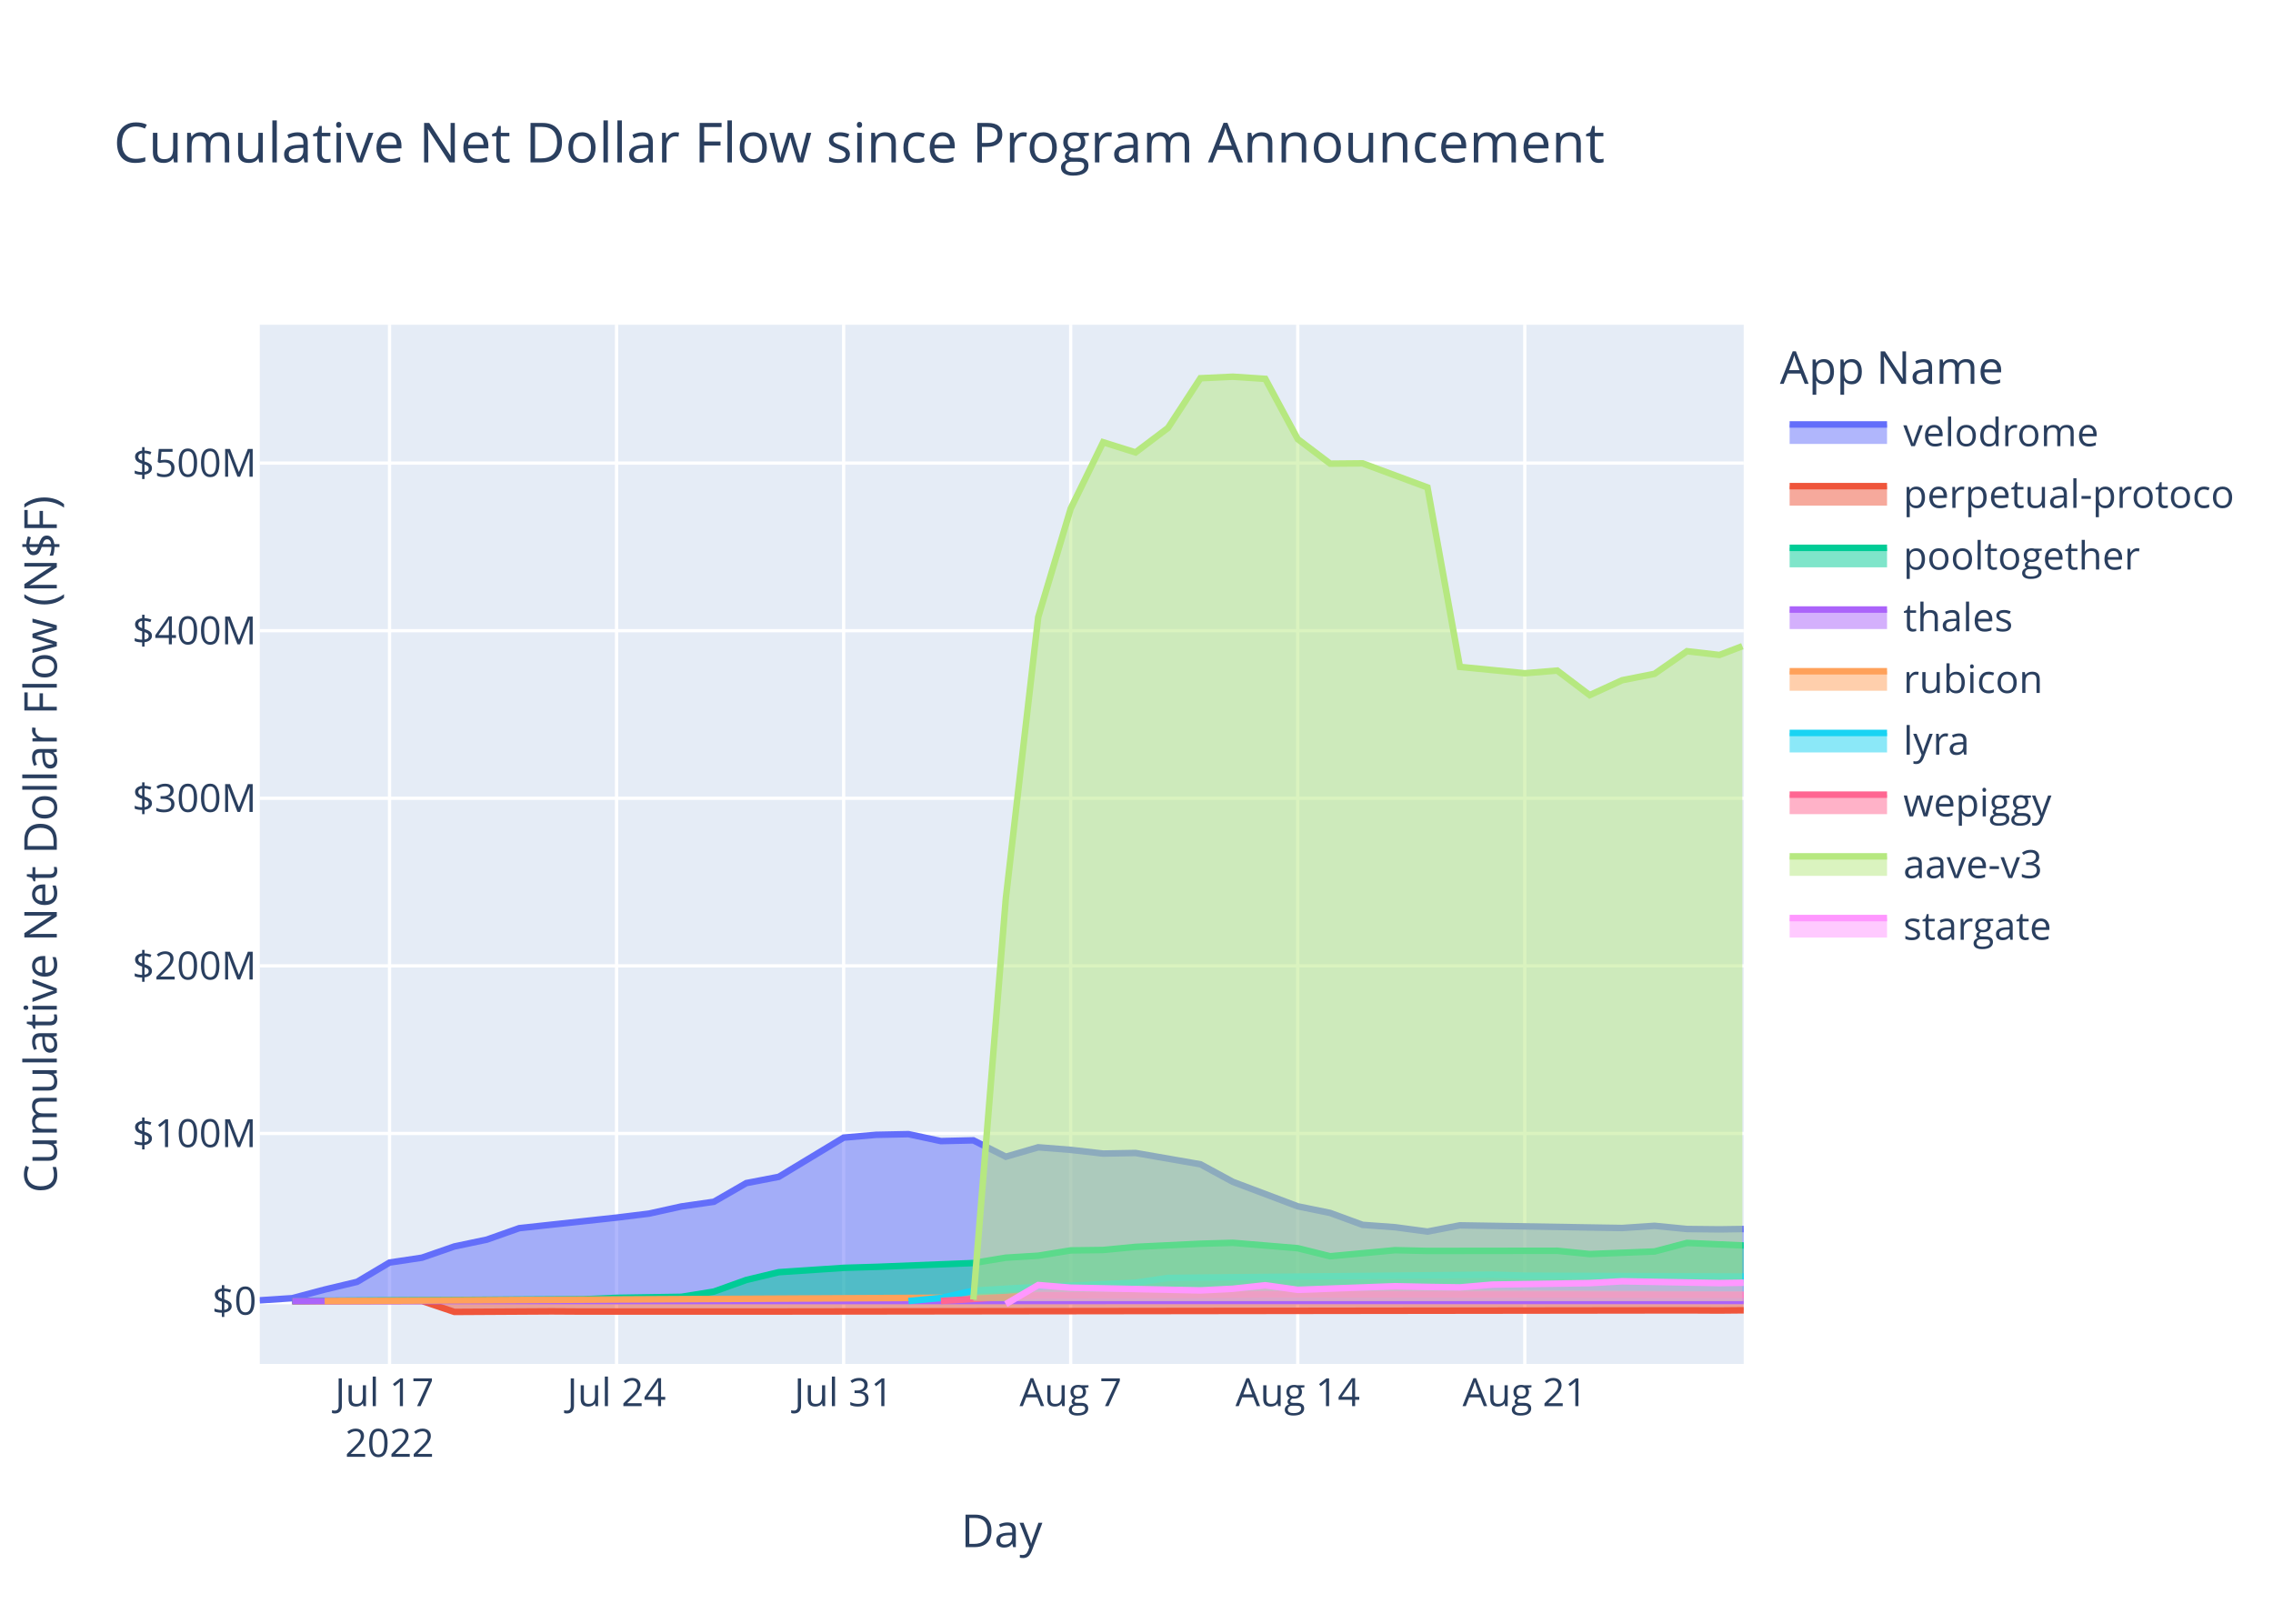
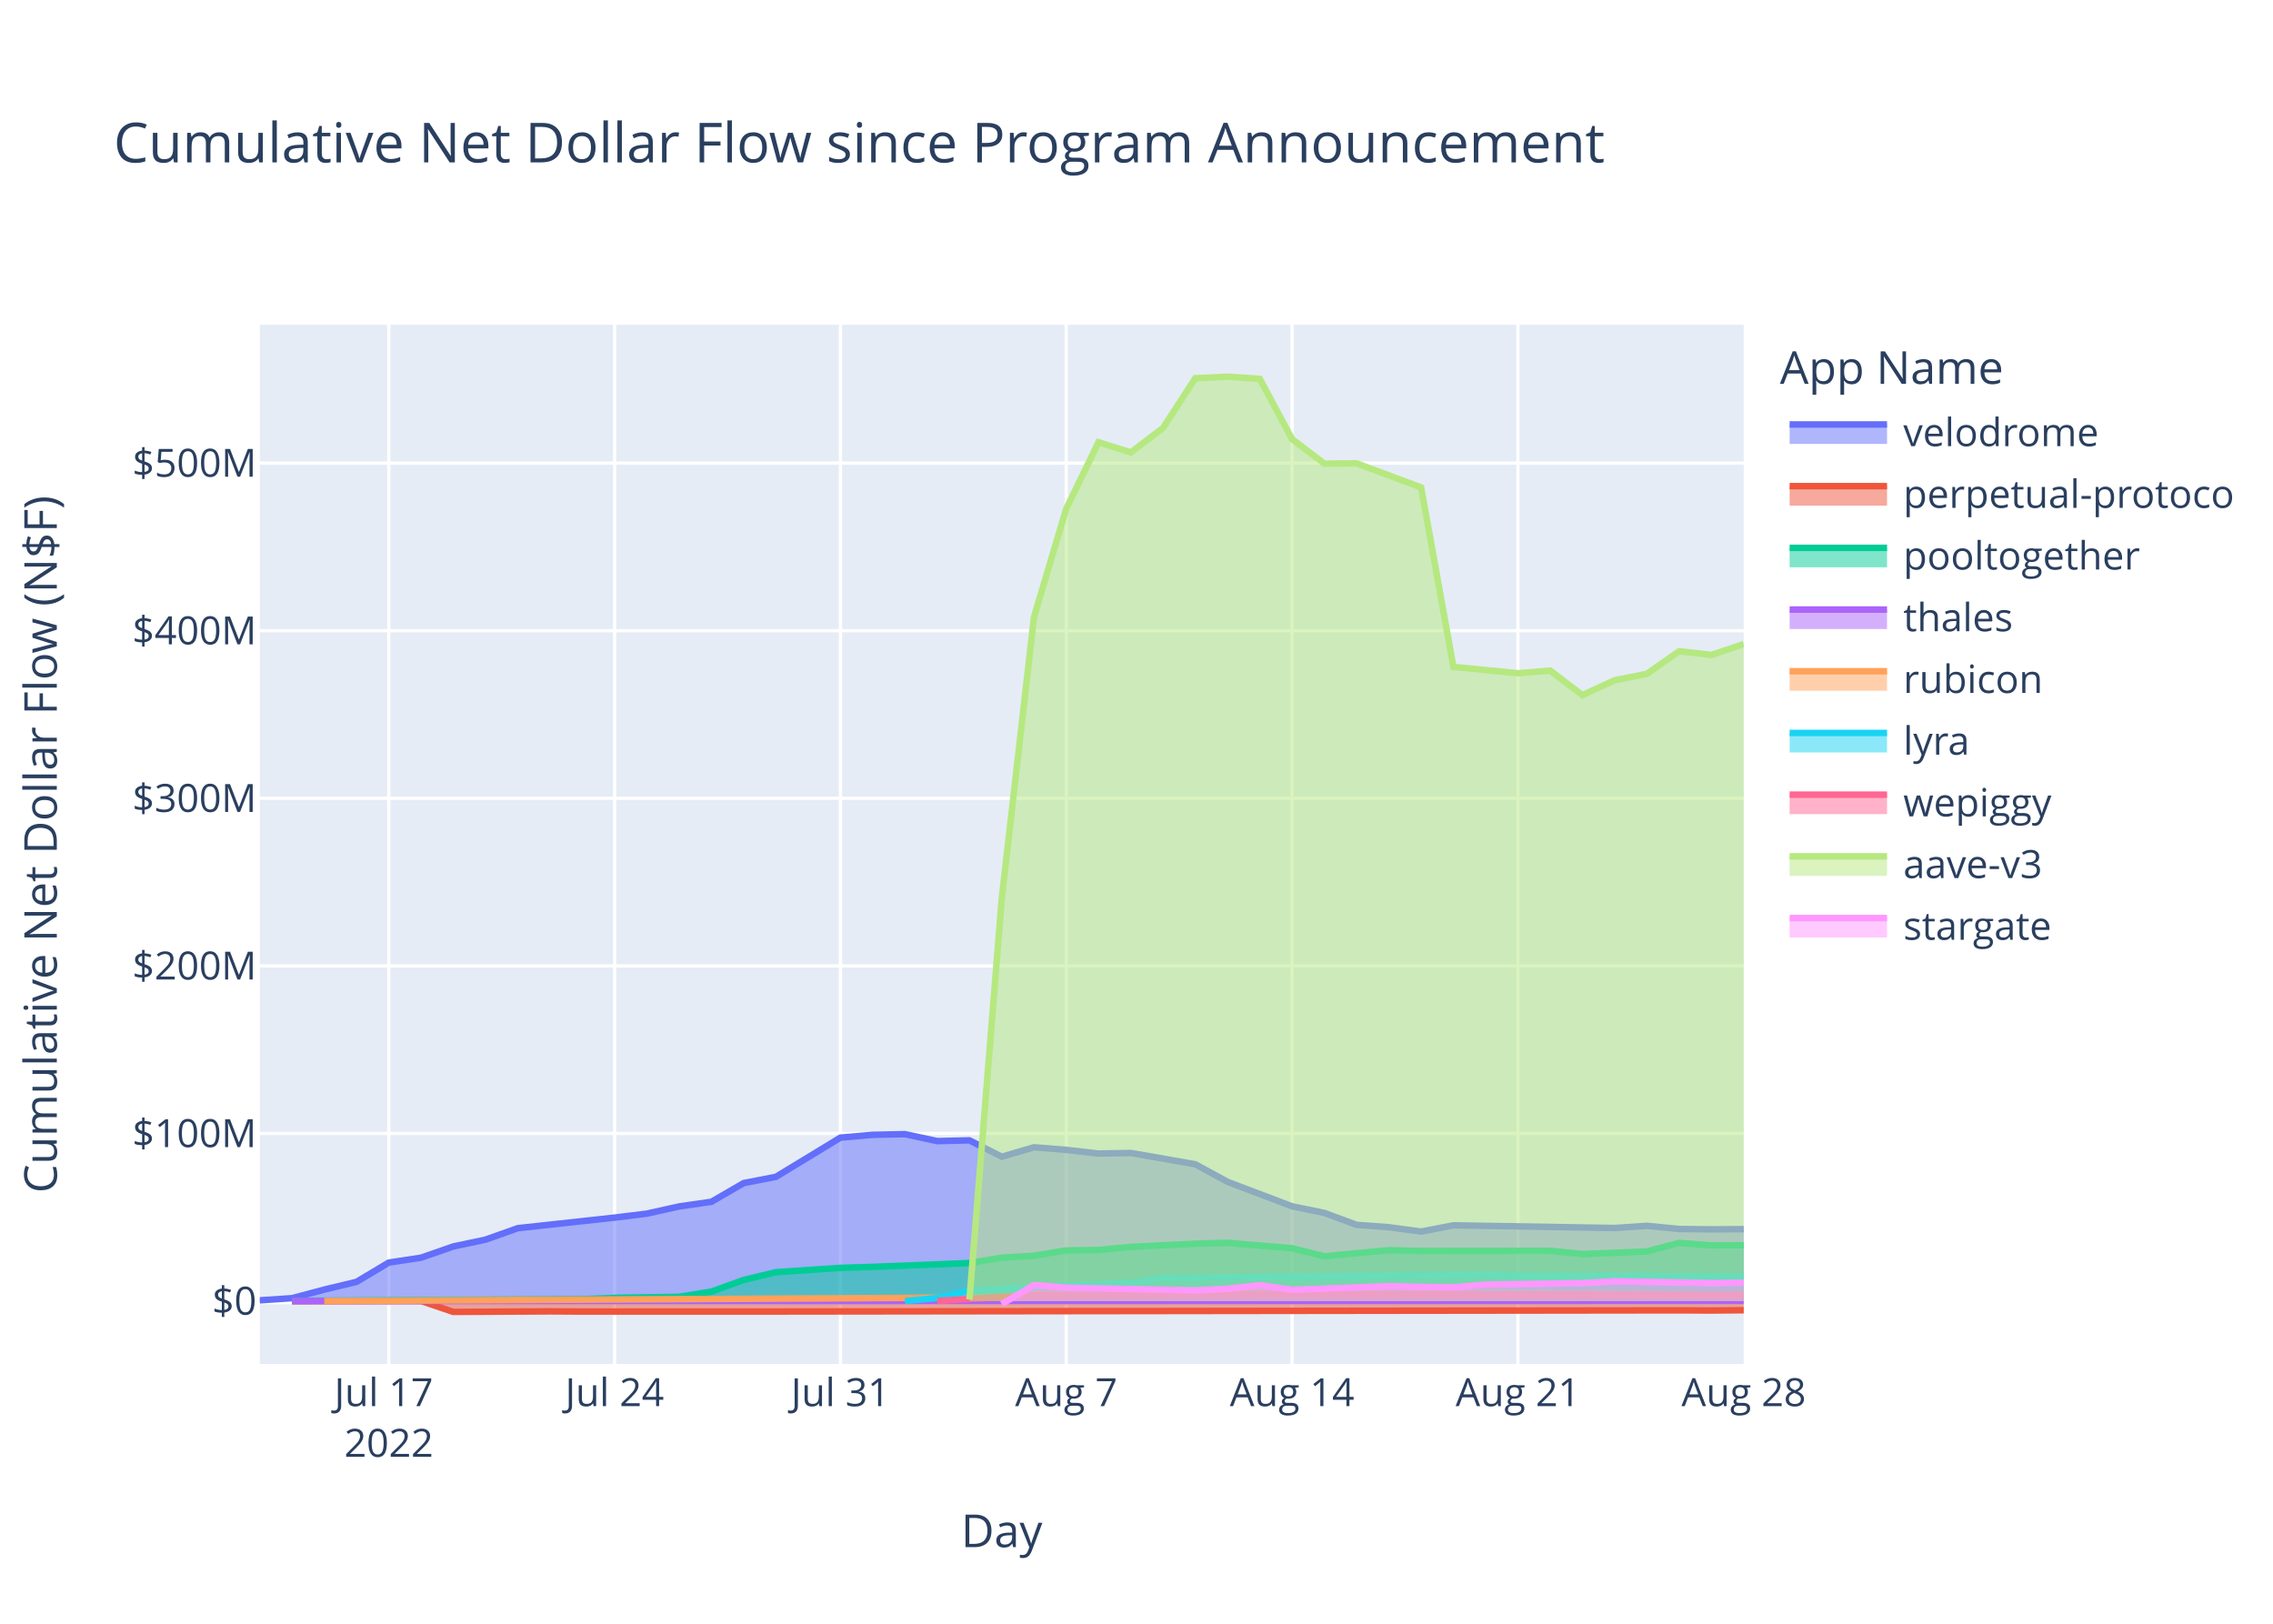
<svg xmlns="http://www.w3.org/2000/svg" class="main-svg" width="700" height="500" style="" viewBox="0 0 700 500">
  <rect x="0" y="0" width="700" height="500" style="fill: rgb(255, 255, 255); fill-opacity: 1;" />
-   <defs id="defs-6dd109">
+   <defs id="defs-6f45cc">
    <g class="clips">
-       <clipPath id="clip6dd109xyplot" class="plotclip">
+       <clipPath id="clip6f45ccxyplot" class="plotclip">
        <rect width="457" height="320" />
      </clipPath>
-       <clipPath class="axesclip" id="clip6dd109x">
+       <clipPath class="axesclip" id="clip6f45ccx">
        <rect x="80" y="0" width="457" height="500" />
      </clipPath>
-       <clipPath class="axesclip" id="clip6dd109y">
+       <clipPath class="axesclip" id="clip6f45ccy">
        <rect x="0" y="100" width="700" height="320" />
      </clipPath>
-       <clipPath class="axesclip" id="clip6dd109xy">
+       <clipPath class="axesclip" id="clip6f45ccxy">
        <rect x="80" y="100" width="457" height="320" />
      </clipPath>
    </g>
    <g class="gradients" />
    <g class="patterns" />
  </defs>
  <g class="bglayer">
    <rect class="bg" x="80" y="100" width="457" height="320" style="fill: rgb(229, 236, 246); fill-opacity: 1; stroke-width: 0;" />
  </g>
  <g class="layer-below">
    <g class="imagelayer" />
    <g class="shapelayer" />
  </g>
  <g class="cartesianlayer">
    <g class="subplot xy">
      <g class="layer-subplot">
        <g class="shapelayer" />
        <g class="imagelayer" />
      </g>
      <g class="minor-gridlayer">
        <g class="x" />
        <g class="y" />
      </g>
      <g class="gridlayer">
        <g class="x">
-           <path class="xgrid crisp" transform="translate(119.96,0)" d="M0,100v320" style="stroke: rgb(255, 255, 255); stroke-opacity: 1; stroke-width: 1px;" />
-           <path class="xgrid crisp" transform="translate(189.88,0)" d="M0,100v320" style="stroke: rgb(255, 255, 255); stroke-opacity: 1; stroke-width: 1px;" />
-           <path class="xgrid crisp" transform="translate(259.81,0)" d="M0,100v320" style="stroke: rgb(255, 255, 255); stroke-opacity: 1; stroke-width: 1px;" />
-           <path class="xgrid crisp" transform="translate(329.73,0)" d="M0,100v320" style="stroke: rgb(255, 255, 255); stroke-opacity: 1; stroke-width: 1px;" />
-           <path class="xgrid crisp" transform="translate(399.66,0)" d="M0,100v320" style="stroke: rgb(255, 255, 255); stroke-opacity: 1; stroke-width: 1px;" />
-           <path class="xgrid crisp" transform="translate(469.58,0)" d="M0,100v320" style="stroke: rgb(255, 255, 255); stroke-opacity: 1; stroke-width: 1px;" />
+           <path class="xgrid crisp" transform="translate(119.74,0)" d="M0,100v320" style="stroke: rgb(255, 255, 255); stroke-opacity: 1; stroke-width: 1px;" />
+           <path class="xgrid crisp" transform="translate(189.28,0)" d="M0,100v320" style="stroke: rgb(255, 255, 255); stroke-opacity: 1; stroke-width: 1px;" />
+           <path class="xgrid crisp" transform="translate(258.83,0)" d="M0,100v320" style="stroke: rgb(255, 255, 255); stroke-opacity: 1; stroke-width: 1px;" />
+           <path class="xgrid crisp" transform="translate(328.37,0)" d="M0,100v320" style="stroke: rgb(255, 255, 255); stroke-opacity: 1; stroke-width: 1px;" />
+           <path class="xgrid crisp" transform="translate(397.91,0)" d="M0,100v320" style="stroke: rgb(255, 255, 255); stroke-opacity: 1; stroke-width: 1px;" />
+           <path class="xgrid crisp" transform="translate(467.46,0)" d="M0,100v320" style="stroke: rgb(255, 255, 255); stroke-opacity: 1; stroke-width: 1px;" />
        </g>
        <g class="y">
          <path class="ygrid crisp" transform="translate(0,349.03)" d="M80,0h457" style="stroke: rgb(255, 255, 255); stroke-opacity: 1; stroke-width: 1px;" />
          <path class="ygrid crisp" transform="translate(0,297.42)" d="M80,0h457" style="stroke: rgb(255, 255, 255); stroke-opacity: 1; stroke-width: 1px;" />
          <path class="ygrid crisp" transform="translate(0,245.81)" d="M80,0h457" style="stroke: rgb(255, 255, 255); stroke-opacity: 1; stroke-width: 1px;" />
          <path class="ygrid crisp" transform="translate(0,194.21)" d="M80,0h457" style="stroke: rgb(255, 255, 255); stroke-opacity: 1; stroke-width: 1px;" />
          <path class="ygrid crisp" transform="translate(0,142.6)" d="M80,0h457" style="stroke: rgb(255, 255, 255); stroke-opacity: 1; stroke-width: 1px;" />
        </g>
      </g>
      <g class="zerolinelayer">
        <path class="yzl zl crisp" transform="translate(0,400.63)" d="M80,0h457" style="stroke: rgb(255, 255, 255); stroke-opacity: 1; stroke-width: 2px;" />
      </g>
      <path class="xlines-below" />
      <path class="ylines-below" />
      <g class="overlines-below" />
      <g class="xaxislayer-below" />
      <g class="yaxislayer-below" />
      <g class="overaxes-below" />
-       <g class="plot" transform="translate(80,100)" clip-path="url(#clip6dd109xyplot)">
+       <g class="plot" transform="translate(80,100)" clip-path="url(#clip6f45ccxyplot)">
        <g class="scatterlayer mlayer">
-           <g class="trace scatter trace21df0d" style="stroke-miterlimit: 2;">
-             <g class="fills">
-               <g>
-                 <path class="js-fill" d="M457,300.63L0,300.63L0,300.41L9.99,299.75L19.98,297.1L29.97,294.72L39.96,288.78L49.95,287.28L59.94,283.82L69.92,281.72L79.91,278.19L109.88,274.94L119.87,273.71L129.86,271.5L139.85,270.06L149.84,264.31L159.83,262.38L179.81,250.31L189.8,249.44L199.78,249.24L209.77,251.38L219.76,251.15L229.75,256.19L239.74,253.29L249.73,254.08L259.72,255.22L269.71,255.04L289.69,258.52L299.68,263.93L319.66,271.46L329.64,273.5L339.63,277.17L349.62,277.9L359.61,279.24L369.6,277.32L419.55,278.14L429.54,277.47L439.53,278.45L449.52,278.56L457,278.45" style="fill: rgb(99, 110, 250); fill-opacity: 0.5; stroke-width: 0;" />
-               </g>
-             </g>
-             <g class="errorbars" />
-             <g class="lines">
-               <path class="js-line" d="M0,300.41L9.99,299.75L19.98,297.1L29.97,294.72L39.96,288.78L49.95,287.28L59.94,283.82L69.92,281.72L79.91,278.19L109.88,274.94L119.87,273.71L129.86,271.5L139.85,270.06L149.84,264.31L159.83,262.38L179.81,250.31L189.8,249.44L199.78,249.24L209.77,251.38L219.76,251.15L229.75,256.19L239.74,253.29L249.73,254.08L259.72,255.22L269.71,255.04L289.69,258.52L299.68,263.93L319.66,271.46L329.64,273.5L339.63,277.17L349.62,277.9L359.61,279.24L369.6,277.32L419.55,278.14L429.54,277.47L439.53,278.45L449.52,278.56L457,278.45" style="vector-effect: non-scaling-stroke; fill: none; stroke: rgb(99, 110, 250); stroke-opacity: 1; stroke-width: 2px; opacity: 1;" />
-             </g>
-             <g class="points" />
-             <g class="text" />
-           </g>
-           <g class="trace scatter trace1ce606" style="stroke-miterlimit: 2;">
-             <g class="fills">
-               <g>
-                 <path class="js-fill" d="M457,300.63L9.99,300.63L9.99,300.69L49.95,300.61L59.94,303.98L89.9,303.81L99.89,303.87L139.85,303.87L149.84,303.87L439.53,303.5L449.52,303.55L457,303.48" style="fill: rgb(239, 85, 59); fill-opacity: 0.5; stroke-width: 0;" />
-               </g>
-             </g>
-             <g class="errorbars" />
-             <g class="lines">
-               <path class="js-line" d="M9.99,300.69L49.95,300.61L59.94,303.98L89.9,303.81L99.89,303.87L139.85,303.87L149.84,303.87L439.53,303.5L449.52,303.55L457,303.48" style="vector-effect: non-scaling-stroke; fill: none; stroke: rgb(239, 85, 59); stroke-opacity: 1; stroke-width: 2px; opacity: 1;" />
-             </g>
-             <g class="points" />
-             <g class="text" />
-           </g>
-           <g class="trace scatter tracefb7a0c" style="stroke-miterlimit: 2;">
-             <g class="fills">
-               <g>
-                 <path class="js-fill" d="M457,300.63L9.99,300.63L9.99,300.59L99.89,300.07L109.88,299.65L129.86,299.33L139.85,297.72L149.84,294.14L159.83,291.75L179.81,290.41L189.8,290.11L219.76,288.93L229.75,287.28L239.74,286.67L249.73,285.04L259.72,284.91L269.71,283.95L289.69,282.98L299.68,282.7L319.66,284.36L329.64,286.84L349.62,284.97L359.61,285.2L399.57,285.15L409.56,286.16L429.54,285.37L439.53,282.73L457,283.52" style="fill: rgb(0, 204, 150); fill-opacity: 0.5; stroke-width: 0;" />
-               </g>
-             </g>
-             <g class="errorbars" />
-             <g class="lines">
-               <path class="js-line" d="M9.99,300.59L99.89,300.07L109.88,299.65L129.86,299.33L139.85,297.72L149.84,294.14L159.83,291.75L179.81,290.41L189.8,290.11L219.76,288.93L229.75,287.28L239.74,286.67L249.73,285.04L259.72,284.91L269.71,283.95L289.69,282.98L299.68,282.7L319.66,284.36L329.64,286.84L349.62,284.97L359.61,285.2L399.57,285.15L409.56,286.16L429.54,285.37L439.53,282.73L457,283.52" style="vector-effect: non-scaling-stroke; fill: none; stroke: rgb(0, 204, 150); stroke-opacity: 1; stroke-width: 2px; opacity: 1;" />
-             </g>
-             <g class="points" />
-             <g class="text" />
-           </g>
-           <g class="trace scatter trace2749f7" style="stroke-miterlimit: 2;">
-             <g class="fills">
-               <g>
-                 <path class="js-fill" d="M457,300.63L9.99,300.63L9.99,300.64L457,300.61" style="fill: rgb(171, 99, 250); fill-opacity: 0.5; stroke-width: 0;" />
-               </g>
-             </g>
-             <g class="errorbars" />
-             <g class="lines">
-               <path class="js-line" d="M9.99,300.64L457,300.61" style="vector-effect: non-scaling-stroke; fill: none; stroke: rgb(171, 99, 250); stroke-opacity: 1; stroke-width: 2px; opacity: 1;" />
-             </g>
-             <g class="points" />
-             <g class="text" />
-           </g>
-           <g class="trace scatter tracec21883" style="stroke-miterlimit: 2;">
-             <g class="fills">
-               <g>
-                 <path class="js-fill" d="M457,300.63L19.98,300.63L19.98,300.63L229.75,299.51L239.74,298.15L289.69,297.62L299.68,297.63L457,298.69" style="fill: rgb(255, 161, 90); fill-opacity: 0.5; stroke-width: 0;" />
-               </g>
-             </g>
-             <g class="errorbars" />
-             <g class="lines">
-               <path class="js-line" d="M19.98,300.63L229.75,299.51L239.74,298.15L289.69,297.62L299.68,297.63L457,298.69" style="vector-effect: non-scaling-stroke; fill: none; stroke: rgb(255, 161, 90); stroke-opacity: 1; stroke-width: 2px; opacity: 1;" />
-             </g>
-             <g class="points" />
-             <g class="text" />
-           </g>
-           <g class="trace scatter tracee7639b" style="stroke-miterlimit: 2;">
-             <g class="fills">
-               <g>
-                 <path class="js-fill" d="M457,300.63L199.78,300.63L199.78,300.62L209.77,299.68L219.76,297.43L239.74,296.25L249.73,295.89L269.71,294.98L279.7,293.51L379.59,292.5L389.58,292.82L457,293.08" style="fill: rgb(25, 211, 243); fill-opacity: 0.5; stroke-width: 0;" />
-               </g>
-             </g>
-             <g class="errorbars" />
-             <g class="lines">
-               <path class="js-line" d="M199.78,300.62L209.77,299.68L219.76,297.43L239.74,296.25L249.73,295.89L269.71,294.98L279.7,293.51L379.59,292.5L389.58,292.82L457,293.08" style="vector-effect: non-scaling-stroke; fill: none; stroke: rgb(25, 211, 243); stroke-opacity: 1; stroke-width: 2px; opacity: 1;" />
-             </g>
-             <g class="points" />
-             <g class="text" />
-           </g>
-           <g class="trace scatter traced4af0d" style="stroke-miterlimit: 2;">
-             <g class="fills">
-               <g>
-                 <path class="js-fill" d="M457,300.63L209.77,300.63L209.77,300.59L229.75,299.39L239.74,298.89L299.68,298.66L309.67,298.57L457,298.71" style="fill: rgb(255, 102, 146); fill-opacity: 0.5; stroke-width: 0;" />
-               </g>
-             </g>
-             <g class="errorbars" />
-             <g class="lines">
-               <path class="js-line" d="M209.77,300.59L229.75,299.39L239.74,298.89L299.68,298.66L309.67,298.57L457,298.71" style="vector-effect: non-scaling-stroke; fill: none; stroke: rgb(255, 102, 146); stroke-opacity: 1; stroke-width: 2px; opacity: 1;" />
-             </g>
-             <g class="points" />
-             <g class="text" />
-           </g>
-           <g class="trace scatter tracee53259" style="stroke-miterlimit: 2;">
-             <g class="fills">
-               <g>
-                 <path class="js-fill" d="M456.58,300.63L219.76,300.63L219.76,300.17L229.75,176.73L239.74,90L249.73,56.63L259.72,36.18L269.71,39.31L279.7,31.77L289.69,16.47L299.68,16L309.67,16.66L319.66,35.21L329.64,42.77L339.63,42.68L359.61,50.09L369.6,105.35L389.58,107.31L399.57,106.49L409.56,114.05L419.55,109.47L429.54,107.49L439.53,100.53L449.52,101.68L456.58,98.98" style="fill: rgb(182, 232, 128); fill-opacity: 0.5; stroke-width: 0;" />
-               </g>
-             </g>
-             <g class="errorbars" />
-             <g class="lines">
-               <path class="js-line" d="M219.76,300.17L229.75,176.73L239.74,90L249.73,56.63L259.72,36.18L269.71,39.31L279.7,31.77L289.69,16.47L299.68,16L309.67,16.66L319.66,35.21L329.64,42.77L339.63,42.68L359.61,50.09L369.6,105.35L389.58,107.31L399.57,106.49L409.56,114.05L419.55,109.47L429.54,107.49L439.53,100.53L449.52,101.68L456.58,98.98" style="vector-effect: non-scaling-stroke; fill: none; stroke: rgb(182, 232, 128); stroke-opacity: 1; stroke-width: 2px; opacity: 1;" />
-             </g>
-             <g class="points" />
-             <g class="text" />
-           </g>
-           <g class="trace scatter tracead4591" style="stroke-miterlimit: 2;">
-             <g class="fills">
-               <g>
-                 <path class="js-fill" d="M457,300.63L229.75,300.63L229.75,301.57L239.74,295.7L249.73,296.52L289.69,297.36L299.68,296.85L309.67,295.77L319.66,297.18L349.62,296.07L359.61,296.28L369.6,296.43L379.59,295.57L409.56,295.11L419.55,294.55L449.52,295.11L457,294.99" style="fill: rgb(255, 151, 255); fill-opacity: 0.5; stroke-width: 0;" />
-               </g>
-             </g>
-             <g class="errorbars" />
-             <g class="lines">
-               <path class="js-line" d="M229.75,301.57L239.74,295.7L249.73,296.52L289.69,297.36L299.68,296.85L309.67,295.77L319.66,297.18L349.62,296.07L359.61,296.28L369.6,296.43L379.59,295.57L409.56,295.11L419.55,294.55L449.52,295.11L457,294.99" style="vector-effect: non-scaling-stroke; fill: none; stroke: rgb(255, 151, 255); stroke-opacity: 1; stroke-width: 2px; opacity: 1;" />
+           <g class="trace scatter trace1b47f5" style="stroke-miterlimit: 2;">
+             <g class="fills">
+               <g>
+                 <path class="js-fill" d="M457,300.63L0,300.63L0,300.41L9.93,299.75L19.87,297.1L29.8,294.72L39.74,288.78L49.67,287.28L59.61,283.82L69.54,281.72L79.48,278.19L109.28,274.94L119.22,273.71L129.15,271.5L139.09,270.06L149.02,264.31L158.96,262.38L178.83,250.31L188.76,249.44L198.7,249.24L208.63,251.38L218.56,251.15L228.5,256.19L238.43,253.29L248.37,254.08L258.3,255.22L268.24,255.04L288.11,258.52L298.04,263.93L317.91,271.46L327.85,273.5L337.78,277.17L347.72,277.9L357.65,279.24L367.59,277.32L417.26,278.14L427.19,277.47L437.13,278.45L447.06,278.56L457,278.49L457,278.49" style="fill: rgb(99, 110, 250); fill-opacity: 0.5; stroke-width: 0;" />
+               </g>
+             </g>
+             <g class="errorbars" />
+             <g class="lines">
+               <path class="js-line" d="M0,300.41L9.93,299.75L19.87,297.1L29.8,294.72L39.74,288.78L49.67,287.28L59.61,283.82L69.54,281.72L79.48,278.19L109.28,274.94L119.22,273.71L129.15,271.5L139.09,270.06L149.02,264.31L158.96,262.38L178.83,250.31L188.76,249.44L198.7,249.24L208.63,251.38L218.56,251.15L228.5,256.19L238.43,253.29L248.37,254.08L258.3,255.22L268.24,255.04L288.11,258.52L298.04,263.93L317.91,271.46L327.85,273.5L337.78,277.17L347.72,277.9L357.65,279.24L367.59,277.32L417.26,278.14L427.19,277.47L437.13,278.45L447.06,278.56L457,278.49L457,278.49" style="vector-effect: non-scaling-stroke; fill: none; stroke: rgb(99, 110, 250); stroke-opacity: 1; stroke-width: 2px; opacity: 1;" />
+             </g>
+             <g class="points" />
+             <g class="text" />
+           </g>
+           <g class="trace scatter trace10dd06" style="stroke-miterlimit: 2;">
+             <g class="fills">
+               <g>
+                 <path class="js-fill" d="M457,300.63L9.93,300.63L9.93,300.69L49.67,300.61L59.61,303.98L89.41,303.81L99.35,303.87L139.09,303.87L149.02,303.87L437.13,303.5L447.06,303.55L457,303.46L457,303.46" style="fill: rgb(239, 85, 59); fill-opacity: 0.5; stroke-width: 0;" />
+               </g>
+             </g>
+             <g class="errorbars" />
+             <g class="lines">
+               <path class="js-line" d="M9.93,300.69L49.67,300.61L59.61,303.98L89.41,303.81L99.35,303.87L139.09,303.87L149.02,303.87L437.13,303.5L447.06,303.55L457,303.46L457,303.46" style="vector-effect: non-scaling-stroke; fill: none; stroke: rgb(239, 85, 59); stroke-opacity: 1; stroke-width: 2px; opacity: 1;" />
+             </g>
+             <g class="points" />
+             <g class="text" />
+           </g>
+           <g class="trace scatter trace0028d6" style="stroke-miterlimit: 2;">
+             <g class="fills">
+               <g>
+                 <path class="js-fill" d="M457,300.63L9.93,300.63L9.93,300.59L99.35,300.07L109.28,299.65L129.15,299.33L139.09,297.72L149.02,294.14L158.96,291.75L178.83,290.41L188.76,290.11L218.56,288.93L228.5,287.28L238.43,286.67L248.37,285.04L258.3,284.91L268.24,283.95L288.11,282.98L298.04,282.7L317.91,284.36L327.85,286.84L347.72,284.97L357.65,285.2L397.39,285.15L407.32,286.16L427.19,285.37L437.13,282.73L447.06,283.49L457,283.46" style="fill: rgb(0, 204, 150); fill-opacity: 0.5; stroke-width: 0;" />
+               </g>
+             </g>
+             <g class="errorbars" />
+             <g class="lines">
+               <path class="js-line" d="M9.93,300.59L99.35,300.07L109.28,299.65L129.15,299.33L139.09,297.72L149.02,294.14L158.96,291.75L178.83,290.41L188.76,290.11L218.56,288.93L228.5,287.28L238.43,286.67L248.37,285.04L258.3,284.91L268.24,283.95L288.11,282.98L298.04,282.7L317.91,284.36L327.85,286.84L347.72,284.97L357.65,285.2L397.39,285.15L407.32,286.16L427.19,285.37L437.13,282.73L447.06,283.49L457,283.46" style="vector-effect: non-scaling-stroke; fill: none; stroke: rgb(0, 204, 150); stroke-opacity: 1; stroke-width: 2px; opacity: 1;" />
+             </g>
+             <g class="points" />
+             <g class="text" />
+           </g>
+           <g class="trace scatter trace981674" style="stroke-miterlimit: 2;">
+             <g class="fills">
+               <g>
+                 <path class="js-fill" d="M457,300.63L9.93,300.63L9.93,300.64L457,300.6" style="fill: rgb(171, 99, 250); fill-opacity: 0.5; stroke-width: 0;" />
+               </g>
+             </g>
+             <g class="errorbars" />
+             <g class="lines">
+               <path class="js-line" d="M9.93,300.64L457,300.6" style="vector-effect: non-scaling-stroke; fill: none; stroke: rgb(171, 99, 250); stroke-opacity: 1; stroke-width: 2px; opacity: 1;" />
+             </g>
+             <g class="points" />
+             <g class="text" />
+           </g>
+           <g class="trace scatter tracedd072d" style="stroke-miterlimit: 2;">
+             <g class="fills">
+               <g>
+                 <path class="js-fill" d="M457,300.63L19.87,300.63L19.87,300.63L228.5,299.51L238.43,298.15L288.11,297.62L298.04,297.63L457,298.69L457,298.69" style="fill: rgb(255, 161, 90); fill-opacity: 0.5; stroke-width: 0;" />
+               </g>
+             </g>
+             <g class="errorbars" />
+             <g class="lines">
+               <path class="js-line" d="M19.87,300.63L228.5,299.51L238.43,298.15L288.11,297.62L298.04,297.63L457,298.69L457,298.69" style="vector-effect: non-scaling-stroke; fill: none; stroke: rgb(255, 161, 90); stroke-opacity: 1; stroke-width: 2px; opacity: 1;" />
+             </g>
+             <g class="points" />
+             <g class="text" />
+           </g>
+           <g class="trace scatter trace47a258" style="stroke-miterlimit: 2;">
+             <g class="fills">
+               <g>
+                 <path class="js-fill" d="M457,300.63L198.7,300.63L198.7,300.62L208.63,299.68L218.56,297.43L238.43,296.25L248.37,295.89L268.24,294.98L278.17,293.51L377.52,292.5L387.46,292.82L457,293.05" style="fill: rgb(25, 211, 243); fill-opacity: 0.5; stroke-width: 0;" />
+               </g>
+             </g>
+             <g class="errorbars" />
+             <g class="lines">
+               <path class="js-line" d="M198.7,300.62L208.63,299.68L218.56,297.43L238.43,296.25L248.37,295.89L268.24,294.98L278.17,293.51L377.52,292.5L387.46,292.82L457,293.05" style="vector-effect: non-scaling-stroke; fill: none; stroke: rgb(25, 211, 243); stroke-opacity: 1; stroke-width: 2px; opacity: 1;" />
+             </g>
+             <g class="points" />
+             <g class="text" />
+           </g>
+           <g class="trace scatter tracee93413" style="stroke-miterlimit: 2;">
+             <g class="fills">
+               <g>
+                 <path class="js-fill" d="M457,300.63L208.63,300.63L208.63,300.59L228.5,299.39L238.43,298.89L298.04,298.66L307.98,298.57L457,298.71" style="fill: rgb(255, 102, 146); fill-opacity: 0.5; stroke-width: 0;" />
+               </g>
+             </g>
+             <g class="errorbars" />
+             <g class="lines">
+               <path class="js-line" d="M208.63,300.59L228.5,299.39L238.43,298.89L298.04,298.66L307.98,298.57L457,298.71" style="vector-effect: non-scaling-stroke; fill: none; stroke: rgb(255, 102, 146); stroke-opacity: 1; stroke-width: 2px; opacity: 1;" />
+             </g>
+             <g class="points" />
+             <g class="text" />
+           </g>
+           <g class="trace scatter trace6ee7d4" style="stroke-miterlimit: 2;">
+             <g class="fills">
+               <g>
+                 <path class="js-fill" d="M457,300.63L218.56,300.63L218.56,300.17L228.5,176.73L238.43,90L248.37,56.63L258.3,36.18L268.24,39.31L278.17,31.77L288.11,16.47L298.04,16L307.98,16.66L317.91,35.21L327.85,42.77L337.78,42.68L357.65,50.09L367.59,105.35L387.46,107.31L397.39,106.49L407.32,114.05L417.26,109.47L427.19,107.49L437.13,100.53L447.06,101.68L457,98.32" style="fill: rgb(182, 232, 128); fill-opacity: 0.5; stroke-width: 0;" />
+               </g>
+             </g>
+             <g class="errorbars" />
+             <g class="lines">
+               <path class="js-line" d="M218.56,300.17L228.5,176.73L238.43,90L248.37,56.63L258.3,36.18L268.24,39.31L278.17,31.77L288.11,16.47L298.04,16L307.98,16.66L317.91,35.21L327.85,42.77L337.78,42.68L357.65,50.09L367.59,105.35L387.46,107.31L397.39,106.49L407.32,114.05L417.26,109.47L427.19,107.49L437.13,100.53L447.06,101.68L457,98.32" style="vector-effect: non-scaling-stroke; fill: none; stroke: rgb(182, 232, 128); stroke-opacity: 1; stroke-width: 2px; opacity: 1;" />
+             </g>
+             <g class="points" />
+             <g class="text" />
+           </g>
+           <g class="trace scatter traceacb055" style="stroke-miterlimit: 2;">
+             <g class="fills">
+               <g>
+                 <path class="js-fill" d="M457,300.63L228.5,300.63L228.5,301.57L238.43,295.7L248.37,296.52L288.11,297.36L298.04,296.85L307.98,295.77L317.91,297.18L347.72,296.07L357.65,296.28L367.59,296.43L377.52,295.57L407.32,295.11L417.26,294.55L447.06,295.11L457,294.99" style="fill: rgb(255, 151, 255); fill-opacity: 0.5; stroke-width: 0;" />
+               </g>
+             </g>
+             <g class="errorbars" />
+             <g class="lines">
+               <path class="js-line" d="M228.5,301.57L238.43,295.7L248.37,296.52L288.11,297.36L298.04,296.85L307.98,295.77L317.91,297.18L347.72,296.07L357.65,296.28L367.59,296.43L377.52,295.57L407.32,295.11L417.26,294.55L447.06,295.11L457,294.99" style="vector-effect: non-scaling-stroke; fill: none; stroke: rgb(255, 151, 255); stroke-opacity: 1; stroke-width: 2px; opacity: 1;" />
            </g>
            <g class="points" />
            <g class="text" />
          </g>
        </g>
      </g>
      <g class="overplot" />
      <path class="xlines-above crisp" d="M0,0" style="fill: none;" />
      <path class="ylines-above crisp" d="M0,0" style="fill: none;" />
      <g class="overlines-above" />
      <g class="xaxislayer-above">
        <g class="xtick">
-           <text text-anchor="middle" x="0" y="433" transform="translate(119.96,0)" style="font-family: 'Open Sans', verdana, arial, sans-serif; font-size: 12px; fill: rgb(42, 63, 95); fill-opacity: 1; white-space: pre; opacity: 1;">
+           <text text-anchor="middle" x="0" y="433" transform="translate(119.74,0)" style="font-family: 'Open Sans', verdana, arial, sans-serif; font-size: 12px; fill: rgb(42, 63, 95); fill-opacity: 1; white-space: pre; opacity: 1;">
            <tspan class="line" dy="0em" x="0" y="433">Jul 17</tspan>
            <tspan class="line" dy="1.3em" x="0" y="433">2022</tspan>
          </text>
        </g>
        <g class="xtick">
-           <text text-anchor="middle" x="0" y="433" style="font-family: 'Open Sans', verdana, arial, sans-serif; font-size: 12px; fill: rgb(42, 63, 95); fill-opacity: 1; white-space: pre; opacity: 1;" transform="translate(189.88,0)">Jul 24</text>
-         </g>
-         <g class="xtick">
-           <text text-anchor="middle" x="0" y="433" style="font-family: 'Open Sans', verdana, arial, sans-serif; font-size: 12px; fill: rgb(42, 63, 95); fill-opacity: 1; white-space: pre; opacity: 1;" transform="translate(259.81,0)">Jul 31</text>
-         </g>
-         <g class="xtick">
-           <text text-anchor="middle" x="0" y="433" style="font-family: 'Open Sans', verdana, arial, sans-serif; font-size: 12px; fill: rgb(42, 63, 95); fill-opacity: 1; white-space: pre; opacity: 1;" transform="translate(329.73,0)">Aug 7</text>
-         </g>
-         <g class="xtick">
-           <text text-anchor="middle" x="0" y="433" style="font-family: 'Open Sans', verdana, arial, sans-serif; font-size: 12px; fill: rgb(42, 63, 95); fill-opacity: 1; white-space: pre; opacity: 1;" transform="translate(399.66,0)">Aug 14</text>
-         </g>
-         <g class="xtick">
-           <text text-anchor="middle" x="0" y="433" style="font-family: 'Open Sans', verdana, arial, sans-serif; font-size: 12px; fill: rgb(42, 63, 95); fill-opacity: 1; white-space: pre; opacity: 1;" transform="translate(469.58,0)">Aug 21</text>
+           <text text-anchor="middle" x="0" y="433" style="font-family: 'Open Sans', verdana, arial, sans-serif; font-size: 12px; fill: rgb(42, 63, 95); fill-opacity: 1; white-space: pre; opacity: 1;" transform="translate(189.28,0)">Jul 24</text>
+         </g>
+         <g class="xtick">
+           <text text-anchor="middle" x="0" y="433" style="font-family: 'Open Sans', verdana, arial, sans-serif; font-size: 12px; fill: rgb(42, 63, 95); fill-opacity: 1; white-space: pre; opacity: 1;" transform="translate(258.83,0)">Jul 31</text>
+         </g>
+         <g class="xtick">
+           <text text-anchor="middle" x="0" y="433" style="font-family: 'Open Sans', verdana, arial, sans-serif; font-size: 12px; fill: rgb(42, 63, 95); fill-opacity: 1; white-space: pre; opacity: 1;" transform="translate(328.37,0)">Aug 7</text>
+         </g>
+         <g class="xtick">
+           <text text-anchor="middle" x="0" y="433" style="font-family: 'Open Sans', verdana, arial, sans-serif; font-size: 12px; fill: rgb(42, 63, 95); fill-opacity: 1; white-space: pre; opacity: 1;" transform="translate(397.91,0)">Aug 14</text>
+         </g>
+         <g class="xtick">
+           <text text-anchor="middle" x="0" y="433" style="font-family: 'Open Sans', verdana, arial, sans-serif; font-size: 12px; fill: rgb(42, 63, 95); fill-opacity: 1; white-space: pre; opacity: 1;" transform="translate(467.46,0)">Aug 21</text>
+         </g>
+         <g class="xtick">
+           <text text-anchor="middle" x="0" y="433" style="font-family: 'Open Sans', verdana, arial, sans-serif; font-size: 12px; fill: rgb(42, 63, 95); fill-opacity: 1; white-space: pre; opacity: 1;" transform="translate(537,0)">Aug 28</text>
        </g>
      </g>
      <g class="yaxislayer-above">
        <g class="ytick">
          <text text-anchor="end" x="79" y="4.2" transform="translate(0,400.63)" style="font-family: 'Open Sans', verdana, arial, sans-serif; font-size: 12px; fill: rgb(42, 63, 95); fill-opacity: 1; white-space: pre; opacity: 1;">$0</text>
        </g>
        <g class="ytick">
          <text text-anchor="end" x="79" y="4.2" style="font-family: 'Open Sans', verdana, arial, sans-serif; font-size: 12px; fill: rgb(42, 63, 95); fill-opacity: 1; white-space: pre; opacity: 1;" transform="translate(0,349.03)">$100M</text>
        </g>
        <g class="ytick">
          <text text-anchor="end" x="79" y="4.2" style="font-family: 'Open Sans', verdana, arial, sans-serif; font-size: 12px; fill: rgb(42, 63, 95); fill-opacity: 1; white-space: pre; opacity: 1;" transform="translate(0,297.42)">$200M</text>
        </g>
        <g class="ytick">
          <text text-anchor="end" x="79" y="4.2" style="font-family: 'Open Sans', verdana, arial, sans-serif; font-size: 12px; fill: rgb(42, 63, 95); fill-opacity: 1; white-space: pre; opacity: 1;" transform="translate(0,245.81)">$300M</text>
        </g>
        <g class="ytick">
          <text text-anchor="end" x="79" y="4.2" style="font-family: 'Open Sans', verdana, arial, sans-serif; font-size: 12px; fill: rgb(42, 63, 95); fill-opacity: 1; white-space: pre; opacity: 1;" transform="translate(0,194.21)">$400M</text>
        </g>
        <g class="ytick">
          <text text-anchor="end" x="79" y="4.2" style="font-family: 'Open Sans', verdana, arial, sans-serif; font-size: 12px; fill: rgb(42, 63, 95); fill-opacity: 1; white-space: pre; opacity: 1;" transform="translate(0,142.6)">$500M</text>
        </g>
      </g>
      <g class="overaxes-above" />
    </g>
  </g>
  <g class="polarlayer" />
  <g class="smithlayer" />
  <g class="ternarylayer" />
  <g class="geolayer" />
  <g class="funnelarealayer" />
  <g class="pielayer" />
  <g class="iciclelayer" />
  <g class="treemaplayer" />
  <g class="sunburstlayer" />
  <g class="glimages" />
-   <defs id="topdefs-6dd109">
+   <defs id="topdefs-6f45cc">
    <g class="clips" />
-     <clipPath id="legend6dd109">
+     <clipPath id="legend6f45cc">
      <rect width="142" height="200" x="0" y="0" />
    </clipPath>
  </defs>
  <g class="layer-above">
    <g class="imagelayer" />
    <g class="shapelayer" />
  </g>
  <g class="infolayer">
    <g class="legend" pointer-events="all" transform="translate(546.14,100)">
      <rect class="bg" shape-rendering="crispEdges" width="142" height="200" x="0" y="0" style="stroke: rgb(68, 68, 68); stroke-opacity: 1; fill: rgb(255, 255, 255); fill-opacity: 1; stroke-width: 0px;" />
-       <g class="scrollbox" transform="" clip-path="url(#legend6dd109)">
+       <g class="scrollbox" transform="" clip-path="url(#legend6f45cc)">
        <text class="legendtitletext" text-anchor="start" x="2" y="18.2" style="font-family: 'Open Sans', verdana, arial, sans-serif; font-size: 14px; fill: rgb(42, 63, 95); fill-opacity: 1; white-space: pre;">App Name</text>
        <g class="groups">
          <g class="traces" transform="translate(0,32.7)" style="opacity: 1;">
            <text class="legendtext" text-anchor="start" x="40" y="4.68" style="font-family: 'Open Sans', verdana, arial, sans-serif; font-size: 12px; fill: rgb(42, 63, 95); fill-opacity: 1; white-space: pre;">velodrome</text>
            <g class="layers">
              <g class="legendfill">
                <path class="js-fill" d="M5,-2h30v6h-30z" style="stroke-width: 0; fill: rgb(99, 110, 250); fill-opacity: 0.5;" />
              </g>
              <g class="legendlines">
                <path class="js-line" d="M5,-2h30" style="fill: none; stroke: rgb(99, 110, 250); stroke-opacity: 1; stroke-width: 2px;" />
              </g>
              <g class="legendsymbols">
                <g class="legendpoints" />
              </g>
            </g>
            <rect class="legendtoggle" x="0" y="-9.5" width="136.734" height="19" style="fill: rgb(0, 0, 0); fill-opacity: 0;" />
          </g>
          <g class="traces" transform="translate(0,51.7)" style="opacity: 1;">
            <text class="legendtext" text-anchor="start" x="40" y="4.68" style="font-family: 'Open Sans', verdana, arial, sans-serif; font-size: 12px; fill: rgb(42, 63, 95); fill-opacity: 1; white-space: pre;">perpetual-protocol</text>
            <g class="layers">
              <g class="legendfill">
                <path class="js-fill" d="M5,-2h30v6h-30z" style="stroke-width: 0; fill: rgb(239, 85, 59); fill-opacity: 0.5;" />
              </g>
              <g class="legendlines">
                <path class="js-line" d="M5,-2h30" style="fill: none; stroke: rgb(239, 85, 59); stroke-opacity: 1; stroke-width: 2px;" />
              </g>
              <g class="legendsymbols">
                <g class="legendpoints" />
              </g>
            </g>
            <rect class="legendtoggle" x="0" y="-9.5" width="136.734" height="19" style="fill: rgb(0, 0, 0); fill-opacity: 0;" />
          </g>
          <g class="traces" transform="translate(0,70.7)" style="opacity: 1;">
            <text class="legendtext" text-anchor="start" x="40" y="4.68" style="font-family: 'Open Sans', verdana, arial, sans-serif; font-size: 12px; fill: rgb(42, 63, 95); fill-opacity: 1; white-space: pre;">pooltogether</text>
            <g class="layers">
              <g class="legendfill">
                <path class="js-fill" d="M5,-2h30v6h-30z" style="stroke-width: 0; fill: rgb(0, 204, 150); fill-opacity: 0.5;" />
              </g>
              <g class="legendlines">
                <path class="js-line" d="M5,-2h30" style="fill: none; stroke: rgb(0, 204, 150); stroke-opacity: 1; stroke-width: 2px;" />
              </g>
              <g class="legendsymbols">
                <g class="legendpoints" />
              </g>
            </g>
            <rect class="legendtoggle" x="0" y="-9.5" width="136.734" height="19" style="fill: rgb(0, 0, 0); fill-opacity: 0;" />
          </g>
          <g class="traces" transform="translate(0,89.7)" style="opacity: 1;">
            <text class="legendtext" text-anchor="start" x="40" y="4.68" style="font-family: 'Open Sans', verdana, arial, sans-serif; font-size: 12px; fill: rgb(42, 63, 95); fill-opacity: 1; white-space: pre;">thales</text>
            <g class="layers">
              <g class="legendfill">
                <path class="js-fill" d="M5,-2h30v6h-30z" style="stroke-width: 0; fill: rgb(171, 99, 250); fill-opacity: 0.5;" />
              </g>
              <g class="legendlines">
                <path class="js-line" d="M5,-2h30" style="fill: none; stroke: rgb(171, 99, 250); stroke-opacity: 1; stroke-width: 2px;" />
              </g>
              <g class="legendsymbols">
                <g class="legendpoints" />
              </g>
            </g>
            <rect class="legendtoggle" x="0" y="-9.5" width="136.734" height="19" style="fill: rgb(0, 0, 0); fill-opacity: 0;" />
          </g>
          <g class="traces" transform="translate(0,108.7)" style="opacity: 1;">
            <text class="legendtext" text-anchor="start" x="40" y="4.68" style="font-family: 'Open Sans', verdana, arial, sans-serif; font-size: 12px; fill: rgb(42, 63, 95); fill-opacity: 1; white-space: pre;">rubicon</text>
            <g class="layers">
              <g class="legendfill">
                <path class="js-fill" d="M5,-2h30v6h-30z" style="stroke-width: 0; fill: rgb(255, 161, 90); fill-opacity: 0.5;" />
              </g>
              <g class="legendlines">
                <path class="js-line" d="M5,-2h30" style="fill: none; stroke: rgb(255, 161, 90); stroke-opacity: 1; stroke-width: 2px;" />
              </g>
              <g class="legendsymbols">
                <g class="legendpoints" />
              </g>
            </g>
            <rect class="legendtoggle" x="0" y="-9.5" width="136.734" height="19" style="fill: rgb(0, 0, 0); fill-opacity: 0;" />
          </g>
          <g class="traces" transform="translate(0,127.7)" style="opacity: 1;">
            <text class="legendtext" text-anchor="start" x="40" y="4.68" style="font-family: 'Open Sans', verdana, arial, sans-serif; font-size: 12px; fill: rgb(42, 63, 95); fill-opacity: 1; white-space: pre;">lyra</text>
            <g class="layers">
              <g class="legendfill">
                <path class="js-fill" d="M5,-2h30v6h-30z" style="stroke-width: 0; fill: rgb(25, 211, 243); fill-opacity: 0.5;" />
              </g>
              <g class="legendlines">
                <path class="js-line" d="M5,-2h30" style="fill: none; stroke: rgb(25, 211, 243); stroke-opacity: 1; stroke-width: 2px;" />
              </g>
              <g class="legendsymbols">
                <g class="legendpoints" />
              </g>
            </g>
            <rect class="legendtoggle" x="0" y="-9.5" width="136.734" height="19" style="fill: rgb(0, 0, 0); fill-opacity: 0;" />
          </g>
          <g class="traces" transform="translate(0,146.7)" style="opacity: 1;">
            <text class="legendtext" text-anchor="start" x="40" y="4.68" style="font-family: 'Open Sans', verdana, arial, sans-serif; font-size: 12px; fill: rgb(42, 63, 95); fill-opacity: 1; white-space: pre;">wepiggy</text>
            <g class="layers">
              <g class="legendfill">
                <path class="js-fill" d="M5,-2h30v6h-30z" style="stroke-width: 0; fill: rgb(255, 102, 146); fill-opacity: 0.5;" />
              </g>
              <g class="legendlines">
                <path class="js-line" d="M5,-2h30" style="fill: none; stroke: rgb(255, 102, 146); stroke-opacity: 1; stroke-width: 2px;" />
              </g>
              <g class="legendsymbols">
                <g class="legendpoints" />
              </g>
            </g>
            <rect class="legendtoggle" x="0" y="-9.5" width="136.734" height="19" style="fill: rgb(0, 0, 0); fill-opacity: 0;" />
          </g>
          <g class="traces" transform="translate(0,165.7)" style="opacity: 1;">
            <text class="legendtext" text-anchor="start" x="40" y="4.68" style="font-family: 'Open Sans', verdana, arial, sans-serif; font-size: 12px; fill: rgb(42, 63, 95); fill-opacity: 1; white-space: pre;">aave-v3</text>
            <g class="layers">
              <g class="legendfill">
                <path class="js-fill" d="M5,-2h30v6h-30z" style="stroke-width: 0; fill: rgb(182, 232, 128); fill-opacity: 0.5;" />
              </g>
              <g class="legendlines">
                <path class="js-line" d="M5,-2h30" style="fill: none; stroke: rgb(182, 232, 128); stroke-opacity: 1; stroke-width: 2px;" />
              </g>
              <g class="legendsymbols">
                <g class="legendpoints" />
              </g>
            </g>
            <rect class="legendtoggle" x="0" y="-9.5" width="136.734" height="19" style="fill: rgb(0, 0, 0); fill-opacity: 0;" />
          </g>
          <g class="traces" transform="translate(0,184.7)" style="opacity: 1;">
            <text class="legendtext" text-anchor="start" x="40" y="4.68" style="font-family: 'Open Sans', verdana, arial, sans-serif; font-size: 12px; fill: rgb(42, 63, 95); fill-opacity: 1; white-space: pre;">stargate</text>
            <g class="layers">
              <g class="legendfill">
                <path class="js-fill" d="M5,-2h30v6h-30z" style="stroke-width: 0; fill: rgb(255, 151, 255); fill-opacity: 0.5;" />
              </g>
              <g class="legendlines">
                <path class="js-line" d="M5,-2h30" style="fill: none; stroke: rgb(255, 151, 255); stroke-opacity: 1; stroke-width: 2px;" />
              </g>
              <g class="legendsymbols">
                <g class="legendpoints" />
              </g>
            </g>
            <rect class="legendtoggle" x="0" y="-9.5" width="136.734" height="19" style="fill: rgb(0, 0, 0); fill-opacity: 0;" />
          </g>
        </g>
      </g>
      <rect class="scrollbar" rx="20" ry="3" width="0" height="0" x="0" y="0" style="fill: rgb(128, 139, 164); fill-opacity: 1;" />
    </g>
    <g class="g-gtitle">
      <text class="gtitle" x="35" y="50" text-anchor="start" dy="0em" style="font-family: 'Open Sans', verdana, arial, sans-serif; font-size: 17px; fill: rgb(42, 63, 95); opacity: 1; font-weight: normal; white-space: pre;">Cumulative Net Dollar Flow since Program Announcement</text>
    </g>
    <g class="g-xtitle">
      <text class="xtitle" x="308.5" y="476.409" text-anchor="middle" style="font-family: 'Open Sans', verdana, arial, sans-serif; font-size: 14px; fill: rgb(42, 63, 95); opacity: 1; font-weight: normal; white-space: pre;">Day</text>
    </g>
    <g class="g-ytitle">
      <text class="ytitle" transform="rotate(-90,17.49688,260)" x="17.497" y="260" text-anchor="middle" style="font-family: 'Open Sans', verdana, arial, sans-serif; font-size: 14px; fill: rgb(42, 63, 95); opacity: 1; font-weight: normal; white-space: pre;">Cumulative Net Dollar Flow (N$F)</text>
    </g>
  </g>
</svg>
